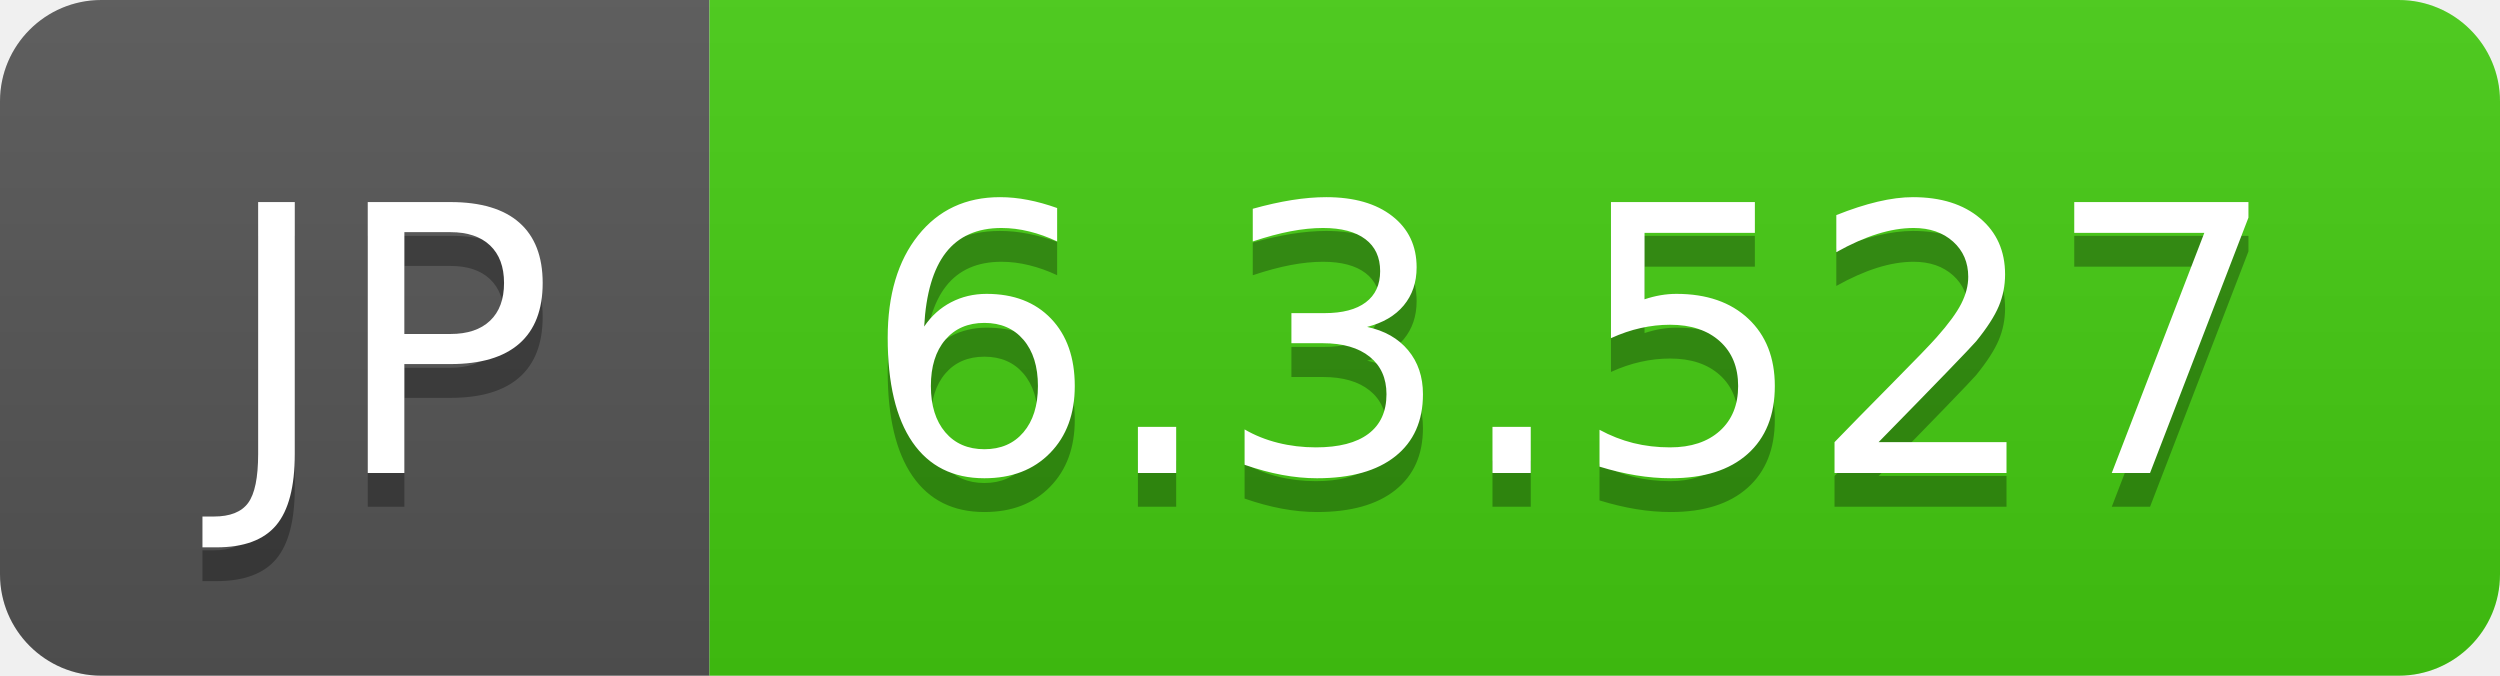
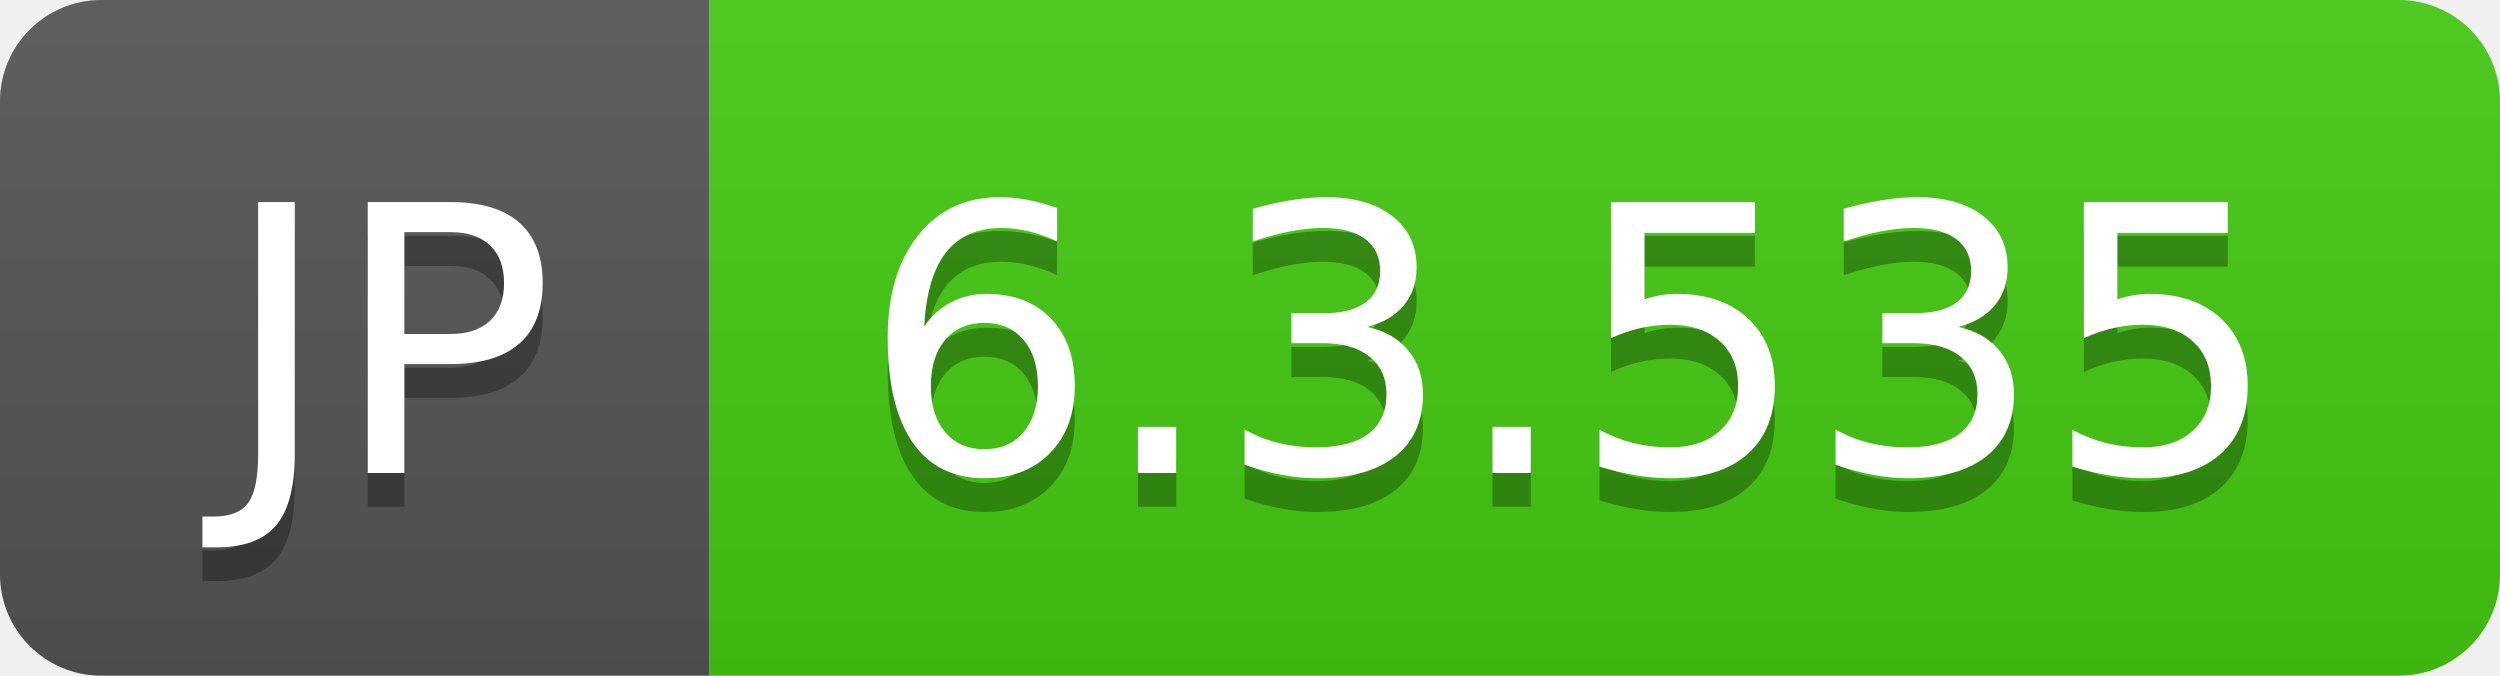
- <svg xmlns="http://www.w3.org/2000/svg" width="74" height="20" role="img" aria-label="JP: 6.3.527">
+ <svg xmlns="http://www.w3.org/2000/svg" width="74" height="20" role="img" aria-label="JP: 6.3.535">
  <linearGradient id="s" x2="0" y2="100%">
    <stop offset="0" stop-color="#bbb" stop-opacity=".1" />
    <stop offset="1" stop-opacity=".1" />
  </linearGradient>
  <clipPath id="r">
    <rect width="74" height="20" rx="3" fill="#fff" />
  </clipPath>
  <g clip-path="url(#r)">
    <rect width="21" height="20" fill="#555" />
    <rect x="21" width="53" height="20" fill="#4c1" />
    <rect width="74" height="20" fill="url(#s)" />
  </g>
  <g fill="#fff" text-anchor="middle" font-family="Verdana,Geneva,DejaVu Sans,sans-serif" text-rendering="geometricPrecision" font-size="110">
    <text aria-hidden="true" x="115" y="150" fill="#010101" fill-opacity=".3" transform="scale(.1)" textLength="110">JP</text>
    <text x="115" y="140" transform="scale(.1)" fill="#fff" textLength="110">JP</text>
-     <text aria-hidden="true" x="465" y="150" fill="#010101" fill-opacity=".3" transform="scale(.1)" textLength="430">6.3.527</text>
-     <text x="465" y="140" transform="scale(.1)" fill="#fff" textLength="430">6.3.527</text>
+     <text aria-hidden="true" x="465" y="150" fill="#010101" fill-opacity=".3" transform="scale(.1)" textLength="430">6.3.535</text>
+     <text x="465" y="140" transform="scale(.1)" fill="#fff" textLength="430">6.3.535</text>
  </g>
</svg>
